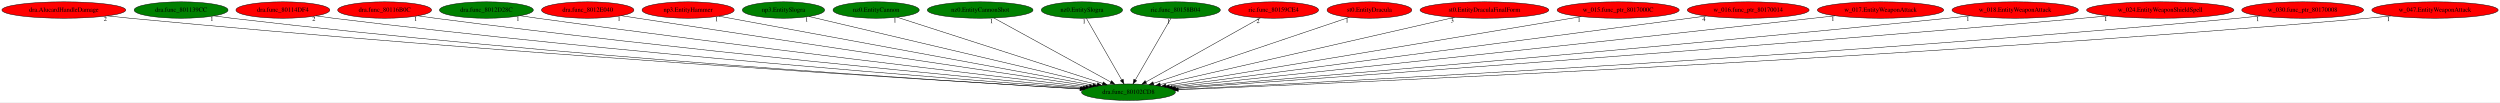
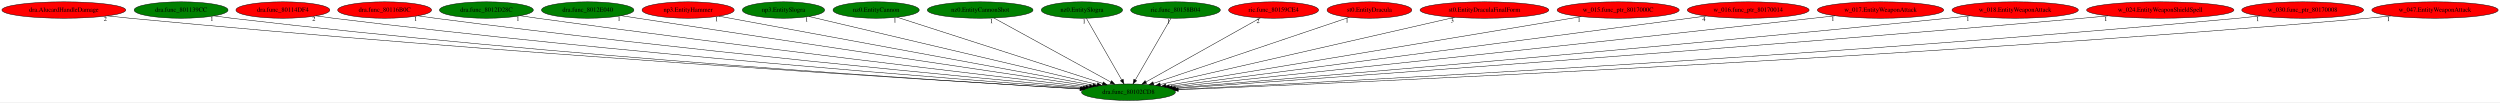
<svg xmlns="http://www.w3.org/2000/svg" xmlns:xlink="http://www.w3.org/1999/xlink" width="5478pt" height="224pt" viewBox="0.00 0.00 5478.28 224.00">
  <g id="graph0" class="graph" transform="scale(1 1) rotate(0) translate(4 220)">
    <polygon fill="white" stroke="transparent" points="-4,4 -4,-220 5474.28,-220 5474.28,4 -4,4" />
    <g id="node1" class="node">
      <ellipse fill="green" stroke="black" cx="2468.84" cy="-18" rx="102.88" ry="18" />
      <text text-anchor="middle" x="2468.84" y="-14.3" font-family="Times,serif" font-size="14.00">dra.func_80102CD8</text>
    </g>
    <g id="node2" class="node">
      <g id="a_node2">
        <a xlink:href="dra.AlucardHandleDamage.svg" xlink:title="dra.AlucardHandleDamage">
          <ellipse fill="red" stroke="black" cx="135.84" cy="-198" rx="135.68" ry="18" />
          <text text-anchor="middle" x="135.84" y="-194.3" font-family="Times,serif" font-size="14.00">dra.AlucardHandleDamage</text>
        </a>
      </g>
    </g>
    <g id="edge1" class="edge">
      <path fill="none" stroke="black" d="M231.71,-185.17C248.09,-183.32 264.94,-181.52 280.84,-180 1080.02,-103.78 2046.42,-43.93 2362.93,-25.16" />
      <polygon fill="black" stroke="black" points="2363.23,-28.65 2373.01,-24.57 2362.82,-21.66 2363.23,-28.65" />
      <text text-anchor="middle" x="226.71" y="-173.97" font-family="Times,serif" font-size="14.00">2</text>
    </g>
    <g id="node3" class="node">
      <g id="a_node3">
        <a xlink:href="dra.func_801139CC.svg" xlink:title="dra.func_801139CC">
          <ellipse fill="green" stroke="black" cx="392.84" cy="-198" rx="102.88" ry="18" />
          <text text-anchor="middle" x="392.84" y="-194.3" font-family="Times,serif" font-size="14.00">dra.func_801139CC</text>
        </a>
      </g>
    </g>
    <g id="edge2" class="edge">
      <path fill="none" stroke="black" d="M465.28,-185.15C478.11,-183.27 491.35,-181.47 503.84,-180 1211.27,-96.95 2066.99,-42.54 2362.48,-25.08" />
      <polygon fill="black" stroke="black" points="2362.98,-28.56 2372.75,-24.47 2362.57,-21.57 2362.98,-28.56" />
      <text text-anchor="middle" x="460.28" y="-173.95" font-family="Times,serif" font-size="14.00">1</text>
    </g>
    <g id="node4" class="node">
      <g id="a_node4">
        <a xlink:href="dra.func_80114DF4.svg" xlink:title="dra.func_80114DF4">
          <ellipse fill="red" stroke="black" cx="615.84" cy="-198" rx="102.88" ry="18" />
          <text text-anchor="middle" x="615.84" y="-194.3" font-family="Times,serif" font-size="14.00">dra.func_80114DF4</text>
        </a>
      </g>
    </g>
    <g id="edge3" class="edge">
      <path fill="none" stroke="black" d="M688.6,-185.22C701.32,-183.34 714.45,-181.52 726.84,-180 1347.03,-103.92 2095.43,-46.14 2365.45,-26.39" />
      <polygon fill="black" stroke="black" points="2365.9,-29.86 2375.62,-25.64 2365.4,-22.88 2365.9,-29.86" />
      <text text-anchor="middle" x="683.6" y="-174.02" font-family="Times,serif" font-size="14.00">2</text>
    </g>
    <g id="node5" class="node">
      <g id="a_node5">
        <a xlink:href="dra.func_80116B0C.svg" xlink:title="dra.func_80116B0C">
          <ellipse fill="red" stroke="black" cx="838.84" cy="-198" rx="102.88" ry="18" />
          <text text-anchor="middle" x="838.84" y="-194.3" font-family="Times,serif" font-size="14.00">dra.func_80116B0C</text>
        </a>
      </g>
    </g>
    <g id="edge4" class="edge">
      <path fill="none" stroke="black" d="M911.91,-185.32C924.54,-183.44 937.56,-181.59 949.84,-180 1483.94,-110.83 2126.57,-50.09 2369.42,-27.93" />
      <polygon fill="black" stroke="black" points="2370,-31.39 2379.64,-27 2369.36,-24.42 2370,-31.39" />
      <text text-anchor="middle" x="906.91" y="-174.12" font-family="Times,serif" font-size="14.00">1</text>
    </g>
    <g id="node6" class="node">
      <g id="a_node6">
        <a xlink:href="dra.func_8012D28C.svg" xlink:title="dra.func_8012D28C">
          <ellipse fill="green" stroke="black" cx="1061.84" cy="-198" rx="102.88" ry="18" />
          <text text-anchor="middle" x="1061.84" y="-194.3" font-family="Times,serif" font-size="14.00">dra.func_8012D28C</text>
        </a>
      </g>
    </g>
    <g id="edge5" class="edge">
      <path fill="none" stroke="black" d="M1135.9,-185.47C1148.55,-183.58 1161.56,-181.69 1173.84,-180 1623.19,-117.98 2161.81,-54.49 2375.19,-29.77" />
      <polygon fill="black" stroke="black" points="2375.88,-33.21 2385.41,-28.58 2375.07,-26.26 2375.88,-33.21" />
      <text text-anchor="middle" x="1130.9" y="-174.27" font-family="Times,serif" font-size="14.00">1</text>
    </g>
    <g id="node7" class="node">
      <g id="a_node7">
        <a xlink:href="dra.func_8012E040.svg" xlink:title="dra.func_8012E040">
-           <ellipse fill="red" stroke="black" cx="1283.84" cy="-198" rx="101.28" ry="18" />
+           <ellipse fill="green" stroke="black" cx="1283.84" cy="-198" rx="101.28" ry="18" />
          <text text-anchor="middle" x="1283.84" y="-194.3" font-family="Times,serif" font-size="14.00">dra.func_8012E040</text>
        </a>
      </g>
    </g>
    <g id="edge6" class="edge">
      <path fill="none" stroke="black" d="M1357.5,-185.57C1369.64,-183.7 1382.09,-181.79 1393.84,-180 1761.88,-124 2201.04,-58.7 2383.18,-31.69" />
      <polygon fill="black" stroke="black" points="2383.85,-35.13 2393.23,-30.2 2382.82,-28.2 2383.85,-35.13" />
      <text text-anchor="middle" x="1352.5" y="-174.37" font-family="Times,serif" font-size="14.00">1</text>
    </g>
    <g id="node8" class="node">
      <g id="a_node8">
        <a xlink:href="np3.EntityHammer.svg" xlink:title="np3.EntityHammer">
          <ellipse fill="red" stroke="black" cx="1503.84" cy="-198" rx="100.98" ry="18" />
          <text text-anchor="middle" x="1503.84" y="-194.3" font-family="Times,serif" font-size="14.00">np3.EntityHammer</text>
        </a>
      </g>
    </g>
    <g id="edge7" class="edge">
      <path fill="none" stroke="black" d="M1571.31,-184.55C1744.97,-152.52 2206.61,-67.37 2391.08,-33.34" />
      <polygon fill="black" stroke="black" points="2391.78,-36.77 2400.98,-31.52 2390.51,-29.89 2391.78,-36.77" />
      <text text-anchor="middle" x="1566.31" y="-173.35" font-family="Times,serif" font-size="14.00">1</text>
    </g>
    <g id="node9" class="node">
      <g id="a_node9">
        <a xlink:href="np3.EntitySlogra.svg" xlink:title="np3.EntitySlogra">
          <ellipse fill="green" stroke="black" cx="1712.84" cy="-198" rx="90.18" ry="18" />
          <text text-anchor="middle" x="1712.84" y="-194.3" font-family="Times,serif" font-size="14.00">np3.EntitySlogra</text>
        </a>
      </g>
    </g>
    <g id="edge8" class="edge">
      <path fill="none" stroke="black" d="M1768.74,-183.84C1904.64,-151.84 2252.08,-70.04 2400.23,-35.15" />
      <polygon fill="black" stroke="black" points="2401.19,-38.52 2410.12,-32.82 2399.59,-31.71 2401.19,-38.52" />
      <text text-anchor="middle" x="1763.74" y="-172.64" font-family="Times,serif" font-size="14.00">1</text>
    </g>
    <g id="node10" class="node">
      <g id="a_node10">
        <a xlink:href="nz0.EntityCannon.svg" xlink:title="nz0.EntityCannon">
          <ellipse fill="green" stroke="black" cx="1915.84" cy="-198" rx="94.48" ry="18" />
          <text text-anchor="middle" x="1915.84" y="-194.3" font-family="Times,serif" font-size="14.00">nz0.EntityCannon</text>
        </a>
      </g>
    </g>
    <g id="edge9" class="edge">
      <path fill="none" stroke="black" d="M1962.04,-182.13C2062.95,-149.65 2302.81,-72.44 2412.43,-37.16" />
      <polygon fill="black" stroke="black" points="2413.55,-40.47 2421.99,-34.08 2411.4,-33.81 2413.55,-40.47" />
      <text text-anchor="middle" x="1957.04" y="-170.93" font-family="Times,serif" font-size="14.00">1</text>
    </g>
    <g id="node11" class="node">
      <g id="a_node11">
        <a xlink:href="nz0.EntityCannonShot.svg" xlink:title="nz0.EntityCannonShot">
          <ellipse fill="green" stroke="black" cx="2143.84" cy="-198" rx="115.88" ry="18" />
          <text text-anchor="middle" x="2143.84" y="-194.3" font-family="Times,serif" font-size="14.00">nz0.EntityCannonShot</text>
        </a>
      </g>
    </g>
    <g id="edge10" class="edge">
      <path fill="none" stroke="black" d="M2173.83,-180.57C2232.96,-148.19 2364.53,-76.13 2430.12,-40.21" />
      <polygon fill="black" stroke="black" points="2431.83,-43.26 2438.92,-35.39 2428.47,-37.12 2431.83,-43.26" />
      <text text-anchor="middle" x="2168.83" y="-169.37" font-family="Times,serif" font-size="14.00">1</text>
    </g>
    <g id="node12" class="node">
      <g id="a_node12">
        <a xlink:href="nz0.EntitySlogra.svg" xlink:title="nz0.EntitySlogra">
          <ellipse fill="green" stroke="black" cx="2366.84" cy="-198" rx="89.08" ry="18" />
          <text text-anchor="middle" x="2366.84" y="-194.3" font-family="Times,serif" font-size="14.00">nz0.EntitySlogra</text>
        </a>
      </g>
    </g>
    <g id="edge11" class="edge">
      <path fill="none" stroke="black" d="M2376.62,-179.93C2394.59,-148.57 2432.96,-81.6 2454.11,-44.71" />
      <polygon fill="black" stroke="black" points="2457.15,-46.43 2459.09,-36.02 2451.08,-42.95 2457.15,-46.43" />
      <text text-anchor="middle" x="2371.62" y="-168.73" font-family="Times,serif" font-size="14.00">1</text>
    </g>
    <g id="node13" class="node">
      <g id="a_node13">
        <a xlink:href="ric.func_80158B04.svg" xlink:title="ric.func_80158B04">
          <ellipse fill="green" stroke="black" cx="2571.84" cy="-198" rx="98.28" ry="18" />
          <text text-anchor="middle" x="2571.84" y="-194.3" font-family="Times,serif" font-size="14.00">ric.func_80158B04</text>
        </a>
      </g>
    </g>
    <g id="edge12" class="edge">
      <path fill="none" stroke="black" d="M2561.96,-179.93C2543.81,-148.57 2505.06,-81.6 2483.71,-44.71" />
      <polygon fill="black" stroke="black" points="2486.72,-42.92 2478.68,-36.02 2480.66,-46.42 2486.72,-42.92" />
      <text text-anchor="middle" x="2556.96" y="-168.73" font-family="Times,serif" font-size="14.00">1</text>
    </g>
    <g id="node14" class="node">
      <g id="a_node14">
        <a xlink:href="ric.func_80159CE4.svg" xlink:title="ric.func_80159CE4">
          <ellipse fill="red" stroke="black" cx="2786.84" cy="-198" rx="98.58" ry="18" />
          <text text-anchor="middle" x="2786.84" y="-194.3" font-family="Times,serif" font-size="14.00">ric.func_80159CE4</text>
        </a>
      </g>
    </g>
    <g id="edge13" class="edge">
      <path fill="none" stroke="black" d="M2757.77,-180.73C2700.2,-148.5 2571.64,-76.55 2507.21,-40.48" />
      <polygon fill="black" stroke="black" points="2508.61,-37.25 2498.18,-35.42 2505.2,-43.36 2508.61,-37.25" />
      <text text-anchor="middle" x="2752.77" y="-169.53" font-family="Times,serif" font-size="14.00">2</text>
    </g>
    <g id="node15" class="node">
      <g id="a_node15">
        <a xlink:href="st0.EntityDracula.svg" xlink:title="st0.EntityDracula">
          <ellipse fill="red" stroke="black" cx="2996.84" cy="-198" rx="92.88" ry="18" />
          <text text-anchor="middle" x="2996.84" y="-194.3" font-family="Times,serif" font-size="14.00">st0.EntityDracula</text>
        </a>
      </g>
    </g>
    <g id="edge14" class="edge">
      <path fill="none" stroke="black" d="M2952.73,-182.13C2856.69,-149.75 2628.85,-72.94 2523.72,-37.5" />
      <polygon fill="black" stroke="black" points="2524.53,-34.08 2513.94,-34.21 2522.3,-40.72 2524.53,-34.08" />
      <text text-anchor="middle" x="2947.73" y="-170.93" font-family="Times,serif" font-size="14.00">1</text>
    </g>
    <g id="node16" class="node">
      <g id="a_node16">
        <a xlink:href="st0.EntityDraculaFinalForm.svg" xlink:title="st0.EntityDraculaFinalForm">
          <ellipse fill="red" stroke="black" cx="3248.84" cy="-198" rx="141.07" ry="18" />
          <text text-anchor="middle" x="3248.84" y="-194.3" font-family="Times,serif" font-size="14.00">st0.EntityDraculaFinalForm</text>
        </a>
      </g>
    </g>
    <g id="edge15" class="edge">
      <path fill="none" stroke="black" d="M3183.34,-182.05C3037.71,-148.82 2688.14,-69.05 2538.61,-34.92" />
      <polygon fill="black" stroke="black" points="2539.15,-31.46 2528.62,-32.64 2537.59,-38.28 2539.15,-31.46" />
      <text text-anchor="middle" x="3178.34" y="-170.85" font-family="Times,serif" font-size="14.00">3</text>
    </g>
    <g id="node17" class="node">
      <g id="a_node17">
        <a xlink:href="w_015.func_ptr_8017000C.svg" xlink:title="w_015.func_ptr_8017000C">
          <ellipse fill="red" stroke="black" cx="3541.84" cy="-198" rx="133.78" ry="18" />
          <text text-anchor="middle" x="3541.84" y="-194.3" font-family="Times,serif" font-size="14.00">w_015.func_ptr_8017000C</text>
        </a>
      </g>
    </g>
    <g id="edge16" class="edge">
      <path fill="none" stroke="black" d="M3461.19,-183.62C3262.5,-150.66 2751.1,-65.82 2550.92,-32.62" />
      <polygon fill="black" stroke="black" points="2551.2,-29.12 2540.76,-30.93 2550.06,-36.02 2551.2,-29.12" />
      <text text-anchor="middle" x="3456.19" y="-172.42" font-family="Times,serif" font-size="14.00">1</text>
    </g>
    <g id="node18" class="node">
      <g id="a_node18">
        <a xlink:href="w_016.func_ptr_80170014.svg" xlink:title="w_016.func_ptr_80170014">
          <ellipse fill="red" stroke="black" cx="3826.84" cy="-198" rx="133.48" ry="18" />
          <text text-anchor="middle" x="3826.84" y="-194.3" font-family="Times,serif" font-size="14.00">w_016.func_ptr_80170014</text>
        </a>
      </g>
    </g>
    <g id="edge17" class="edge">
      <path fill="none" stroke="black" d="M3734.83,-184.94C3486.3,-152.36 2803.67,-62.89 2558.22,-30.72" />
      <polygon fill="black" stroke="black" points="2558.64,-27.24 2548.27,-29.41 2557.73,-34.18 2558.64,-27.24" />
      <text text-anchor="middle" x="3729.83" y="-173.74" font-family="Times,serif" font-size="14.00">4</text>
    </g>
    <g id="node19" class="node">
      <g id="a_node19">
        <a xlink:href="w_017.EntityWeaponAttack.svg" xlink:title="w_017.EntityWeaponAttack">
          <ellipse fill="red" stroke="black" cx="4116.84" cy="-198" rx="138.38" ry="18" />
          <text text-anchor="middle" x="4116.84" y="-194.3" font-family="Times,serif" font-size="14.00">w_017.EntityWeaponAttack</text>
        </a>
      </g>
    </g>
    <g id="edge18" class="edge">
      <path fill="none" stroke="black" d="M4017.34,-185.47C4001.13,-183.62 3984.52,-181.74 3968.84,-180 3438.59,-121.09 2802.47,-53.99 2564.68,-29.04" />
      <polygon fill="black" stroke="black" points="2565,-25.55 2554.69,-27.99 2564.27,-32.51 2565,-25.55" />
      <text text-anchor="middle" x="4012.34" y="-174.27" font-family="Times,serif" font-size="14.00">1</text>
    </g>
    <g id="node20" class="node">
      <g id="a_node20">
        <a xlink:href="w_018.EntityWeaponAttack.svg" xlink:title="w_018.EntityWeaponAttack">
          <ellipse fill="red" stroke="black" cx="4411.84" cy="-198" rx="138.38" ry="18" />
          <text text-anchor="middle" x="4411.84" y="-194.3" font-family="Times,serif" font-size="14.00">w_018.EntityWeaponAttack</text>
        </a>
      </g>
    </g>
    <g id="edge19" class="edge">
      <path fill="none" stroke="black" d="M4313.16,-185.32C4296.7,-183.47 4279.79,-181.63 4263.84,-180 3619.64,-114.12 2843.85,-49.53 2570.28,-27.21" />
      <polygon fill="black" stroke="black" points="2570.23,-23.69 2559.98,-26.37 2569.66,-30.67 2570.23,-23.69" />
      <text text-anchor="middle" x="4308.16" y="-174.12" font-family="Times,serif" font-size="14.00">1</text>
    </g>
    <g id="node21" class="node">
      <g id="a_node21">
        <a xlink:href="w_024.EntityWeaponShieldSpell.svg" xlink:title="w_024.EntityWeaponShieldSpell">
          <ellipse fill="red" stroke="black" cx="4729.84" cy="-198" rx="161.37" ry="18" />
          <text text-anchor="middle" x="4729.84" y="-194.3" font-family="Times,serif" font-size="14.00">w_024.EntityWeaponShieldSpell</text>
        </a>
      </g>
    </g>
    <g id="edge20" class="edge">
      <path fill="none" stroke="black" d="M4615.35,-185.26C4596.48,-183.43 4577.11,-181.61 4558.84,-180 3796.92,-112.79 2877.33,-47.42 2572.53,-26.17" />
      <polygon fill="black" stroke="black" points="2572.6,-22.67 2562.38,-25.46 2572.11,-29.65 2572.6,-22.67" />
      <text text-anchor="middle" x="4610.35" y="-174.06" font-family="Times,serif" font-size="14.00">1</text>
    </g>
    <g id="node22" class="node">
      <g id="a_node22">
        <a xlink:href="w_030.func_ptr_80170008.svg" xlink:title="w_030.func_ptr_80170008">
          <ellipse fill="red" stroke="black" cx="5041.84" cy="-198" rx="133.48" ry="18" />
          <text text-anchor="middle" x="5041.84" y="-194.3" font-family="Times,serif" font-size="14.00">w_030.func_ptr_80170008</text>
        </a>
      </g>
    </g>
    <g id="edge21" class="edge">
      <path fill="none" stroke="black" d="M4948.34,-185.09C4932.18,-183.24 4915.54,-181.46 4899.84,-180 4003.67,-96.74 2917.74,-40.66 2576.66,-24.1" />
      <polygon fill="black" stroke="black" points="2576.7,-20.59 2566.54,-23.61 2576.36,-27.59 2576.7,-20.59" />
      <text text-anchor="middle" x="4943.34" y="-173.89" font-family="Times,serif" font-size="14.00">1</text>
    </g>
    <g id="node23" class="node">
      <g id="a_node23">
        <a xlink:href="w_047.EntityWeaponAttack.svg" xlink:title="w_047.EntityWeaponAttack">
          <ellipse fill="red" stroke="black" cx="5331.84" cy="-198" rx="138.38" ry="18" />
          <text text-anchor="middle" x="5331.84" y="-194.3" font-family="Times,serif" font-size="14.00">w_047.EntityWeaponAttack</text>
        </a>
      </g>
    </g>
    <g id="edge22" class="edge">
      <path fill="none" stroke="black" d="M5234.79,-185.08C5217.82,-183.21 5200.33,-181.43 5183.84,-180 4172.82,-92.03 2945.75,-38.29 2578.01,-23.31" />
      <polygon fill="black" stroke="black" points="2578.04,-19.81 2567.91,-22.9 2577.76,-26.8 2578.04,-19.81" />
      <text text-anchor="middle" x="5229.79" y="-173.88" font-family="Times,serif" font-size="14.00">1</text>
    </g>
  </g>
</svg>
